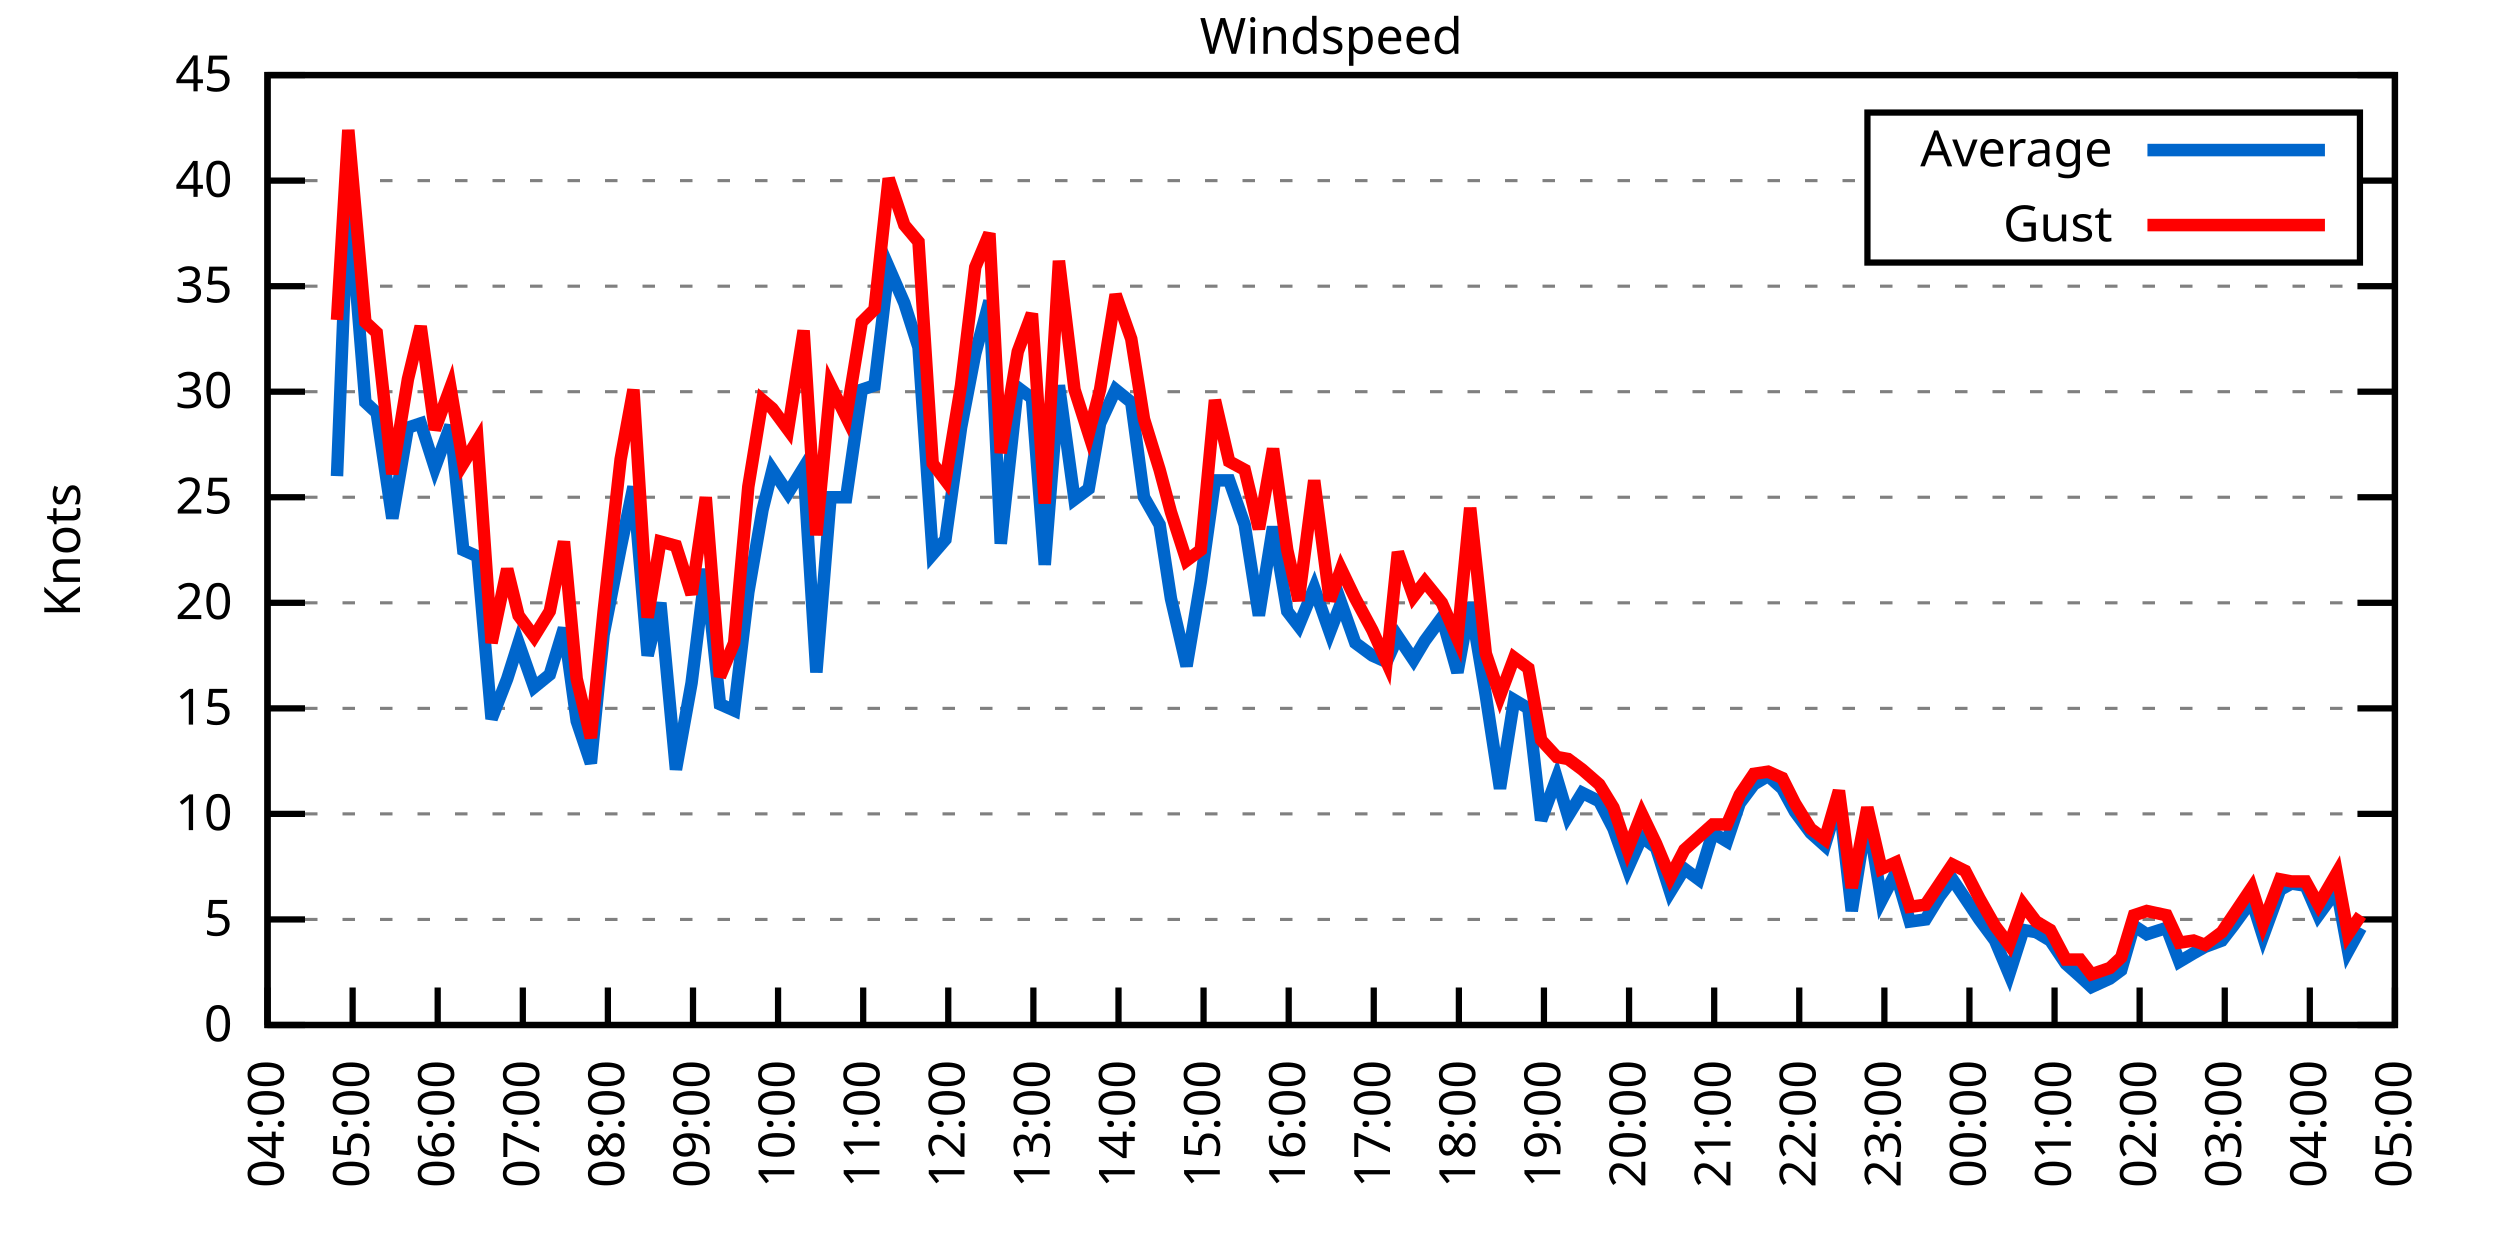
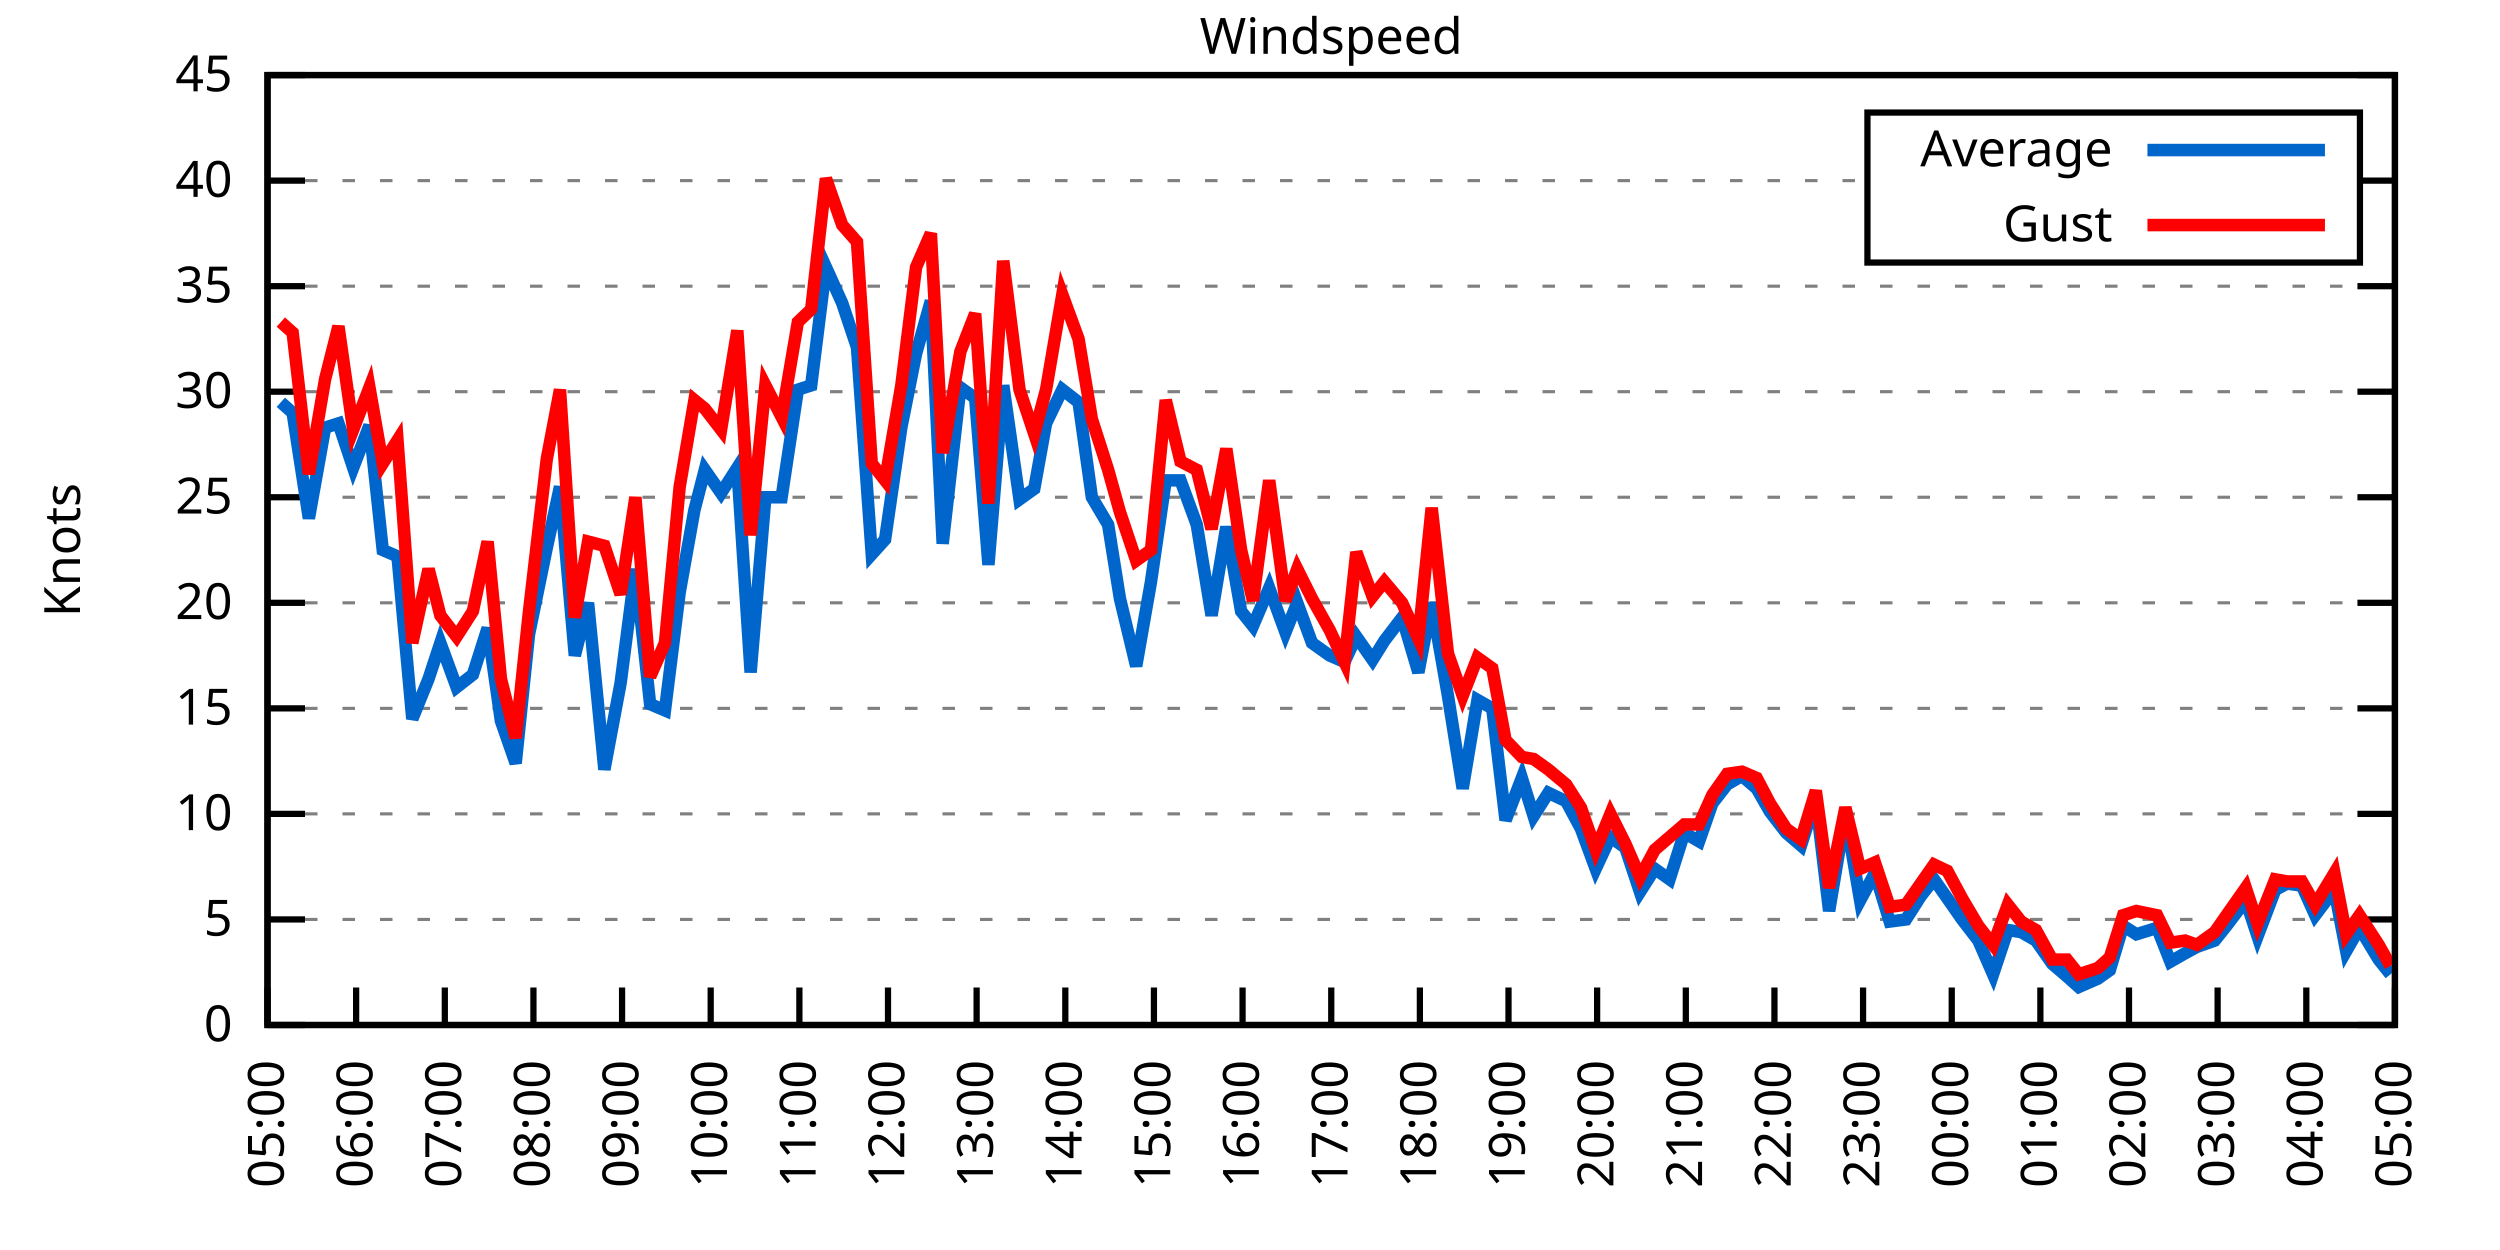
<svg xmlns="http://www.w3.org/2000/svg" xmlns:xlink="http://www.w3.org/1999/xlink" width="400" height="200" viewBox="0 0 400 200">
  <g id="gnuplot_canvas">
    <rect x="0" y="0" width="400" height="200" fill="none" />
    <defs>
      <circle id="gpDot" r="0.5" stroke-width="0.5" stroke="currentColor" />
      <path id="gpPt0" stroke-width="0.333" stroke="currentColor" d="M-1,0 h2 M0,-1 v2" />
      <path id="gpPt1" stroke-width="0.333" stroke="currentColor" d="M-1,-1 L1,1 M1,-1 L-1,1" />
      <path id="gpPt2" stroke-width="0.333" stroke="currentColor" d="M-1,0 L1,0 M0,-1 L0,1 M-1,-1 L1,1 M-1,1 L1,-1" />
      <rect id="gpPt3" stroke-width="0.333" stroke="currentColor" x="-1" y="-1" width="2" height="2" />
      <rect id="gpPt4" stroke-width="0.333" stroke="currentColor" fill="currentColor" x="-1" y="-1" width="2" height="2" />
      <circle id="gpPt5" stroke-width="0.333" stroke="currentColor" cx="0" cy="0" r="1" />
      <use xlink:href="#gpPt5" id="gpPt6" fill="currentColor" stroke="none" />
      <path id="gpPt7" stroke-width="0.333" stroke="currentColor" d="M0,-1.33 L-1.33,0.67 L1.33,0.67 z" />
      <use xlink:href="#gpPt7" id="gpPt8" fill="currentColor" stroke="none" />
      <use xlink:href="#gpPt7" id="gpPt9" stroke="currentColor" transform="rotate(180)" />
      <use xlink:href="#gpPt9" id="gpPt10" fill="currentColor" stroke="none" />
      <use xlink:href="#gpPt3" id="gpPt11" stroke="currentColor" transform="rotate(45)" />
      <use xlink:href="#gpPt11" id="gpPt12" fill="currentColor" stroke="none" />
      <path id="gpPt13" stroke-width="0.333" stroke="currentColor" d="M0,1.330 L1.265,0.411 L0.782,-1.067 L-0.782,-1.076 L-1.265,0.411 z" />
      <use xlink:href="#gpPt13" id="gpPt14" fill="currentColor" stroke="none" />
      <filter id="textbox" filterUnits="objectBoundingBox" x="0" y="0" height="1" width="1">
        <feFlood flood-color="white" flood-opacity="1" result="bgnd" />
        <feComposite in="SourceGraphic" in2="bgnd" operator="atop" />
      </filter>
      <filter id="greybox" filterUnits="objectBoundingBox" x="0" y="0" height="1" width="1">
        <feFlood flood-color="lightgrey" flood-opacity="1" result="grey" />
        <feComposite in="SourceGraphic" in2="grey" operator="atop" />
      </filter>
    </defs>
    <g fill="none" color="white" stroke="currentColor" stroke-width="1.00" stroke-linecap="butt" stroke-linejoin="miter">
</g>
    <g fill="none" color="black" stroke="currentColor" stroke-width="1.00" stroke-linecap="butt" stroke-linejoin="miter">
      <g stroke="none" shape-rendering="crispEdges">
        <polygon fill="rgb(255, 255, 255)" points="42.80,164.00 383.18,164.00 383.18,12.02 42.80,12.02 " />
      </g>
    </g>
    <g fill="none" color="black" stroke="currentColor" stroke-width="1.00" stroke-linecap="butt" stroke-linejoin="miter">
</g>
    <g fill="none" color="black" stroke="black" stroke-width="0.50" stroke-linecap="butt" stroke-linejoin="miter">
</g>
    <g fill="none" color="gray" stroke="currentColor" stroke-width="0.50" stroke-linecap="butt" stroke-linejoin="miter">
      <path stroke="gray" stroke-dasharray="2,4" class="gridline" d="M42.80,164.00 L383.19,164.00  " />
    </g>
    <g fill="none" color="gray" stroke="gray" stroke-width="1.00" stroke-linecap="butt" stroke-linejoin="miter">
</g>
    <g fill="none" color="black" stroke="currentColor" stroke-width="1.00" stroke-linecap="butt" stroke-linejoin="miter">
      <path stroke="black" d="M42.80,164.00 L48.80,164.00 M383.19,164.00 L377.19,164.00  " />
      <g transform="translate(37.20,166.60)" stroke="none" fill="black" font-family="Sans" font-size="8.00" text-anchor="end">
        <text>
          <tspan font-family="Sans"> 0</tspan>
        </text>
      </g>
    </g>
    <g fill="none" color="black" stroke="currentColor" stroke-width="1.00" stroke-linecap="butt" stroke-linejoin="miter">
</g>
    <g fill="none" color="black" stroke="black" stroke-width="0.50" stroke-linecap="butt" stroke-linejoin="miter">
</g>
    <g fill="none" color="gray" stroke="currentColor" stroke-width="0.50" stroke-linecap="butt" stroke-linejoin="miter">
      <path stroke="gray" stroke-dasharray="2,4" class="gridline" d="M42.80,147.11 L383.19,147.11  " />
    </g>
    <g fill="none" color="gray" stroke="gray" stroke-width="1.00" stroke-linecap="butt" stroke-linejoin="miter">
</g>
    <g fill="none" color="black" stroke="currentColor" stroke-width="1.00" stroke-linecap="butt" stroke-linejoin="miter">
      <path stroke="black" d="M42.80,147.11 L48.80,147.11 M383.19,147.11 L377.19,147.11  " />
      <g transform="translate(37.20,149.71)" stroke="none" fill="black" font-family="Sans" font-size="8.00" text-anchor="end">
        <text>
          <tspan font-family="Sans"> 5</tspan>
        </text>
      </g>
    </g>
    <g fill="none" color="black" stroke="currentColor" stroke-width="1.00" stroke-linecap="butt" stroke-linejoin="miter">
</g>
    <g fill="none" color="black" stroke="black" stroke-width="0.50" stroke-linecap="butt" stroke-linejoin="miter">
</g>
    <g fill="none" color="gray" stroke="currentColor" stroke-width="0.50" stroke-linecap="butt" stroke-linejoin="miter">
      <path stroke="gray" stroke-dasharray="2,4" class="gridline" d="M42.80,130.22 L383.19,130.22  " />
    </g>
    <g fill="none" color="gray" stroke="gray" stroke-width="1.00" stroke-linecap="butt" stroke-linejoin="miter">
</g>
    <g fill="none" color="black" stroke="currentColor" stroke-width="1.00" stroke-linecap="butt" stroke-linejoin="miter">
      <path stroke="black" d="M42.80,130.22 L48.80,130.22 M383.19,130.22 L377.19,130.22  " />
      <g transform="translate(37.20,132.82)" stroke="none" fill="black" font-family="Sans" font-size="8.00" text-anchor="end">
        <text>
          <tspan font-family="Sans"> 10</tspan>
        </text>
      </g>
    </g>
    <g fill="none" color="black" stroke="currentColor" stroke-width="1.00" stroke-linecap="butt" stroke-linejoin="miter">
</g>
    <g fill="none" color="black" stroke="black" stroke-width="0.50" stroke-linecap="butt" stroke-linejoin="miter">
</g>
    <g fill="none" color="gray" stroke="currentColor" stroke-width="0.50" stroke-linecap="butt" stroke-linejoin="miter">
      <path stroke="gray" stroke-dasharray="2,4" class="gridline" d="M42.80,113.34 L383.19,113.34  " />
    </g>
    <g fill="none" color="gray" stroke="gray" stroke-width="1.00" stroke-linecap="butt" stroke-linejoin="miter">
</g>
    <g fill="none" color="black" stroke="currentColor" stroke-width="1.00" stroke-linecap="butt" stroke-linejoin="miter">
      <path stroke="black" d="M42.80,113.34 L48.80,113.34 M383.19,113.34 L377.19,113.34  " />
      <g transform="translate(37.20,115.94)" stroke="none" fill="black" font-family="Sans" font-size="8.00" text-anchor="end">
        <text>
          <tspan font-family="Sans"> 15</tspan>
        </text>
      </g>
    </g>
    <g fill="none" color="black" stroke="currentColor" stroke-width="1.00" stroke-linecap="butt" stroke-linejoin="miter">
</g>
    <g fill="none" color="black" stroke="black" stroke-width="0.50" stroke-linecap="butt" stroke-linejoin="miter">
</g>
    <g fill="none" color="gray" stroke="currentColor" stroke-width="0.50" stroke-linecap="butt" stroke-linejoin="miter">
      <path stroke="gray" stroke-dasharray="2,4" class="gridline" d="M42.80,96.45 L383.19,96.45  " />
    </g>
    <g fill="none" color="gray" stroke="gray" stroke-width="1.00" stroke-linecap="butt" stroke-linejoin="miter">
</g>
    <g fill="none" color="black" stroke="currentColor" stroke-width="1.00" stroke-linecap="butt" stroke-linejoin="miter">
      <path stroke="black" d="M42.80,96.45 L48.80,96.45 M383.19,96.45 L377.19,96.45  " />
      <g transform="translate(37.20,99.05)" stroke="none" fill="black" font-family="Sans" font-size="8.00" text-anchor="end">
        <text>
          <tspan font-family="Sans"> 20</tspan>
        </text>
      </g>
    </g>
    <g fill="none" color="black" stroke="currentColor" stroke-width="1.00" stroke-linecap="butt" stroke-linejoin="miter">
</g>
    <g fill="none" color="black" stroke="black" stroke-width="0.50" stroke-linecap="butt" stroke-linejoin="miter">
</g>
    <g fill="none" color="gray" stroke="currentColor" stroke-width="0.50" stroke-linecap="butt" stroke-linejoin="miter">
      <path stroke="gray" stroke-dasharray="2,4" class="gridline" d="M42.80,79.56 L383.19,79.56  " />
    </g>
    <g fill="none" color="gray" stroke="gray" stroke-width="1.00" stroke-linecap="butt" stroke-linejoin="miter">
</g>
    <g fill="none" color="black" stroke="currentColor" stroke-width="1.00" stroke-linecap="butt" stroke-linejoin="miter">
      <path stroke="black" d="M42.80,79.56 L48.80,79.56 M383.19,79.56 L377.19,79.56  " />
      <g transform="translate(37.20,82.16)" stroke="none" fill="black" font-family="Sans" font-size="8.00" text-anchor="end">
        <text>
          <tspan font-family="Sans"> 25</tspan>
        </text>
      </g>
    </g>
    <g fill="none" color="black" stroke="currentColor" stroke-width="1.00" stroke-linecap="butt" stroke-linejoin="miter">
</g>
    <g fill="none" color="black" stroke="black" stroke-width="0.50" stroke-linecap="butt" stroke-linejoin="miter">
</g>
    <g fill="none" color="gray" stroke="currentColor" stroke-width="0.50" stroke-linecap="butt" stroke-linejoin="miter">
      <path stroke="gray" stroke-dasharray="2,4" class="gridline" d="M42.80,62.67 L383.19,62.67  " />
    </g>
    <g fill="none" color="gray" stroke="gray" stroke-width="1.00" stroke-linecap="butt" stroke-linejoin="miter">
</g>
    <g fill="none" color="black" stroke="currentColor" stroke-width="1.00" stroke-linecap="butt" stroke-linejoin="miter">
      <path stroke="black" d="M42.80,62.67 L48.80,62.67 M383.19,62.67 L377.19,62.67  " />
      <g transform="translate(37.20,65.27)" stroke="none" fill="black" font-family="Sans" font-size="8.00" text-anchor="end">
        <text>
          <tspan font-family="Sans"> 30</tspan>
        </text>
      </g>
    </g>
    <g fill="none" color="black" stroke="currentColor" stroke-width="1.00" stroke-linecap="butt" stroke-linejoin="miter">
</g>
    <g fill="none" color="black" stroke="black" stroke-width="0.50" stroke-linecap="butt" stroke-linejoin="miter">
</g>
    <g fill="none" color="gray" stroke="currentColor" stroke-width="0.50" stroke-linecap="butt" stroke-linejoin="miter">
      <path stroke="gray" stroke-dasharray="2,4" class="gridline" d="M42.80,45.79 L383.19,45.79  " />
    </g>
    <g fill="none" color="gray" stroke="gray" stroke-width="1.00" stroke-linecap="butt" stroke-linejoin="miter">
</g>
    <g fill="none" color="black" stroke="currentColor" stroke-width="1.00" stroke-linecap="butt" stroke-linejoin="miter">
      <path stroke="black" d="M42.80,45.79 L48.80,45.79 M383.19,45.79 L377.19,45.79  " />
      <g transform="translate(37.20,48.39)" stroke="none" fill="black" font-family="Sans" font-size="8.00" text-anchor="end">
        <text>
          <tspan font-family="Sans"> 35</tspan>
        </text>
      </g>
    </g>
    <g fill="none" color="black" stroke="currentColor" stroke-width="1.00" stroke-linecap="butt" stroke-linejoin="miter">
</g>
    <g fill="none" color="black" stroke="black" stroke-width="0.50" stroke-linecap="butt" stroke-linejoin="miter">
</g>
    <g fill="none" color="gray" stroke="currentColor" stroke-width="0.50" stroke-linecap="butt" stroke-linejoin="miter">
      <path stroke="gray" stroke-dasharray="2,4" class="gridline" d="M42.80,28.90 L298.79,28.90 M377.59,28.90 L383.19,28.90  " />
    </g>
    <g fill="none" color="gray" stroke="gray" stroke-width="1.00" stroke-linecap="butt" stroke-linejoin="miter">
</g>
    <g fill="none" color="black" stroke="currentColor" stroke-width="1.00" stroke-linecap="butt" stroke-linejoin="miter">
      <path stroke="black" d="M42.80,28.90 L48.80,28.90 M383.19,28.90 L377.19,28.90  " />
      <g transform="translate(37.20,31.50)" stroke="none" fill="black" font-family="Sans" font-size="8.00" text-anchor="end">
        <text>
          <tspan font-family="Sans"> 40</tspan>
        </text>
      </g>
    </g>
    <g fill="none" color="black" stroke="currentColor" stroke-width="1.00" stroke-linecap="butt" stroke-linejoin="miter">
</g>
    <g fill="none" color="black" stroke="black" stroke-width="0.50" stroke-linecap="butt" stroke-linejoin="miter">
</g>
    <g fill="none" color="gray" stroke="currentColor" stroke-width="0.50" stroke-linecap="butt" stroke-linejoin="miter">
      <path stroke="gray" stroke-dasharray="2,4" class="gridline" d="M42.80,12.01 L383.19,12.01  " />
    </g>
    <g fill="none" color="gray" stroke="gray" stroke-width="1.00" stroke-linecap="butt" stroke-linejoin="miter">
</g>
    <g fill="none" color="black" stroke="currentColor" stroke-width="1.00" stroke-linecap="butt" stroke-linejoin="miter">
      <path stroke="black" d="M42.80,12.01 L48.80,12.01 M383.19,12.01 L377.19,12.01  " />
      <g transform="translate(37.20,14.61)" stroke="none" fill="black" font-family="Sans" font-size="8.00" text-anchor="end">
        <text>
          <tspan font-family="Sans"> 45</tspan>
        </text>
      </g>
    </g>
    <g fill="none" color="black" stroke="currentColor" stroke-width="1.00" stroke-linecap="butt" stroke-linejoin="miter">
      <path stroke="black" d="M42.80,164.00 L42.80,158.00  " />
      <g transform="translate(45.40,169.60) rotate(270.00)" stroke="none" fill="black" font-family="Sans" font-size="8.00" text-anchor="end">
        <text>
-           <tspan font-family="Sans">04:00</tspan>
-         </text>
-       </g>
-     </g>
-     <g fill="none" color="black" stroke="currentColor" stroke-width="1.00" stroke-linecap="butt" stroke-linejoin="miter">
-       <path stroke="black" d="M56.42,164.00 L56.42,158.00  " />
-       <g transform="translate(59.02,169.60) rotate(270.00)" stroke="none" fill="black" font-family="Sans" font-size="8.00" text-anchor="end">
-         <text>
          <tspan font-family="Sans">05:00</tspan>
        </text>
      </g>
    </g>
    <g fill="none" color="black" stroke="currentColor" stroke-width="1.00" stroke-linecap="butt" stroke-linejoin="miter">
-       <path stroke="black" d="M70.03,164.00 L70.03,158.00  " />
-       <g transform="translate(72.63,169.60) rotate(270.00)" stroke="none" fill="black" font-family="Sans" font-size="8.00" text-anchor="end">
+       <path stroke="black" d="M56.98,164.00 L56.98,158.00  " />
+       <g transform="translate(59.58,169.60) rotate(270.00)" stroke="none" fill="black" font-family="Sans" font-size="8.00" text-anchor="end">
        <text>
          <tspan font-family="Sans">06:00</tspan>
        </text>
      </g>
    </g>
    <g fill="none" color="black" stroke="currentColor" stroke-width="1.00" stroke-linecap="butt" stroke-linejoin="miter">
-       <path stroke="black" d="M83.65,164.00 L83.65,158.00  " />
-       <g transform="translate(86.25,169.60) rotate(270.00)" stroke="none" fill="black" font-family="Sans" font-size="8.00" text-anchor="end">
+       <path stroke="black" d="M71.17,164.00 L71.17,158.00  " />
+       <g transform="translate(73.77,169.60) rotate(270.00)" stroke="none" fill="black" font-family="Sans" font-size="8.00" text-anchor="end">
        <text>
          <tspan font-family="Sans">07:00</tspan>
        </text>
      </g>
    </g>
    <g fill="none" color="black" stroke="currentColor" stroke-width="1.00" stroke-linecap="butt" stroke-linejoin="miter">
-       <path stroke="black" d="M97.26,164.00 L97.26,158.00  " />
-       <g transform="translate(99.86,169.60) rotate(270.00)" stroke="none" fill="black" font-family="Sans" font-size="8.00" text-anchor="end">
+       <path stroke="black" d="M85.35,164.00 L85.35,158.00  " />
+       <g transform="translate(87.95,169.60) rotate(270.00)" stroke="none" fill="black" font-family="Sans" font-size="8.00" text-anchor="end">
        <text>
          <tspan font-family="Sans">08:00</tspan>
        </text>
      </g>
    </g>
    <g fill="none" color="black" stroke="currentColor" stroke-width="1.00" stroke-linecap="butt" stroke-linejoin="miter">
-       <path stroke="black" d="M110.88,164.00 L110.88,158.00  " />
-       <g transform="translate(113.48,169.60) rotate(270.00)" stroke="none" fill="black" font-family="Sans" font-size="8.00" text-anchor="end">
+       <path stroke="black" d="M99.53,164.00 L99.53,158.00  " />
+       <g transform="translate(102.13,169.60) rotate(270.00)" stroke="none" fill="black" font-family="Sans" font-size="8.00" text-anchor="end">
        <text>
          <tspan font-family="Sans">09:00</tspan>
        </text>
      </g>
    </g>
    <g fill="none" color="black" stroke="currentColor" stroke-width="1.00" stroke-linecap="butt" stroke-linejoin="miter">
-       <path stroke="black" d="M124.49,164.00 L124.49,158.00  " />
-       <g transform="translate(127.09,169.60) rotate(270.00)" stroke="none" fill="black" font-family="Sans" font-size="8.00" text-anchor="end">
+       <path stroke="black" d="M113.71,164.00 L113.71,158.00  " />
+       <g transform="translate(116.31,169.60) rotate(270.00)" stroke="none" fill="black" font-family="Sans" font-size="8.00" text-anchor="end">
        <text>
          <tspan font-family="Sans">10:00</tspan>
        </text>
      </g>
    </g>
    <g fill="none" color="black" stroke="currentColor" stroke-width="1.00" stroke-linecap="butt" stroke-linejoin="miter">
-       <path stroke="black" d="M138.11,164.00 L138.11,158.00  " />
-       <g transform="translate(140.71,169.60) rotate(270.00)" stroke="none" fill="black" font-family="Sans" font-size="8.00" text-anchor="end">
+       <path stroke="black" d="M127.90,164.00 L127.90,158.00  " />
+       <g transform="translate(130.50,169.60) rotate(270.00)" stroke="none" fill="black" font-family="Sans" font-size="8.00" text-anchor="end">
        <text>
          <tspan font-family="Sans">11:00</tspan>
        </text>
      </g>
    </g>
    <g fill="none" color="black" stroke="currentColor" stroke-width="1.00" stroke-linecap="butt" stroke-linejoin="miter">
-       <path stroke="black" d="M151.72,164.00 L151.72,158.00  " />
-       <g transform="translate(154.32,169.60) rotate(270.00)" stroke="none" fill="black" font-family="Sans" font-size="8.00" text-anchor="end">
+       <path stroke="black" d="M142.08,164.00 L142.08,158.00  " />
+       <g transform="translate(144.68,169.60) rotate(270.00)" stroke="none" fill="black" font-family="Sans" font-size="8.00" text-anchor="end">
        <text>
          <tspan font-family="Sans">12:00</tspan>
        </text>
      </g>
    </g>
    <g fill="none" color="black" stroke="currentColor" stroke-width="1.00" stroke-linecap="butt" stroke-linejoin="miter">
-       <path stroke="black" d="M165.34,164.00 L165.34,158.00  " />
-       <g transform="translate(167.94,169.60) rotate(270.00)" stroke="none" fill="black" font-family="Sans" font-size="8.00" text-anchor="end">
+       <path stroke="black" d="M156.26,164.00 L156.26,158.00  " />
+       <g transform="translate(158.86,169.60) rotate(270.00)" stroke="none" fill="black" font-family="Sans" font-size="8.00" text-anchor="end">
        <text>
          <tspan font-family="Sans">13:00</tspan>
        </text>
      </g>
    </g>
    <g fill="none" color="black" stroke="currentColor" stroke-width="1.00" stroke-linecap="butt" stroke-linejoin="miter">
-       <path stroke="black" d="M178.96,164.00 L178.96,158.00  " />
-       <g transform="translate(181.56,169.60) rotate(270.00)" stroke="none" fill="black" font-family="Sans" font-size="8.00" text-anchor="end">
+       <path stroke="black" d="M170.45,164.00 L170.45,158.00  " />
+       <g transform="translate(173.05,169.60) rotate(270.00)" stroke="none" fill="black" font-family="Sans" font-size="8.00" text-anchor="end">
        <text>
          <tspan font-family="Sans">14:00</tspan>
        </text>
      </g>
    </g>
    <g fill="none" color="black" stroke="currentColor" stroke-width="1.00" stroke-linecap="butt" stroke-linejoin="miter">
-       <path stroke="black" d="M192.57,164.00 L192.57,158.00  " />
-       <g transform="translate(195.17,169.60) rotate(270.00)" stroke="none" fill="black" font-family="Sans" font-size="8.00" text-anchor="end">
+       <path stroke="black" d="M184.63,164.00 L184.63,158.00  " />
+       <g transform="translate(187.23,169.60) rotate(270.00)" stroke="none" fill="black" font-family="Sans" font-size="8.00" text-anchor="end">
        <text>
          <tspan font-family="Sans">15:00</tspan>
        </text>
      </g>
    </g>
    <g fill="none" color="black" stroke="currentColor" stroke-width="1.00" stroke-linecap="butt" stroke-linejoin="miter">
-       <path stroke="black" d="M206.19,164.00 L206.19,158.00  " />
-       <g transform="translate(208.79,169.60) rotate(270.00)" stroke="none" fill="black" font-family="Sans" font-size="8.00" text-anchor="end">
+       <path stroke="black" d="M198.81,164.00 L198.81,158.00  " />
+       <g transform="translate(201.41,169.60) rotate(270.00)" stroke="none" fill="black" font-family="Sans" font-size="8.00" text-anchor="end">
        <text>
          <tspan font-family="Sans">16:00</tspan>
        </text>
      </g>
    </g>
    <g fill="none" color="black" stroke="currentColor" stroke-width="1.00" stroke-linecap="butt" stroke-linejoin="miter">
-       <path stroke="black" d="M219.80,164.00 L219.80,158.00  " />
-       <g transform="translate(222.40,169.60) rotate(270.00)" stroke="none" fill="black" font-family="Sans" font-size="8.00" text-anchor="end">
+       <path stroke="black" d="M213.00,164.00 L213.00,158.00  " />
+       <g transform="translate(215.60,169.60) rotate(270.00)" stroke="none" fill="black" font-family="Sans" font-size="8.00" text-anchor="end">
        <text>
          <tspan font-family="Sans">17:00</tspan>
        </text>
      </g>
    </g>
    <g fill="none" color="black" stroke="currentColor" stroke-width="1.00" stroke-linecap="butt" stroke-linejoin="miter">
-       <path stroke="black" d="M233.42,164.00 L233.42,158.00  " />
-       <g transform="translate(236.02,169.60) rotate(270.00)" stroke="none" fill="black" font-family="Sans" font-size="8.00" text-anchor="end">
+       <path stroke="black" d="M227.18,164.00 L227.18,158.00  " />
+       <g transform="translate(229.78,169.60) rotate(270.00)" stroke="none" fill="black" font-family="Sans" font-size="8.00" text-anchor="end">
        <text>
          <tspan font-family="Sans">18:00</tspan>
        </text>
      </g>
    </g>
    <g fill="none" color="black" stroke="currentColor" stroke-width="1.00" stroke-linecap="butt" stroke-linejoin="miter">
-       <path stroke="black" d="M247.03,164.00 L247.03,158.00  " />
-       <g transform="translate(249.63,169.60) rotate(270.00)" stroke="none" fill="black" font-family="Sans" font-size="8.00" text-anchor="end">
+       <path stroke="black" d="M241.36,164.00 L241.36,158.00  " />
+       <g transform="translate(243.96,169.60) rotate(270.00)" stroke="none" fill="black" font-family="Sans" font-size="8.00" text-anchor="end">
        <text>
          <tspan font-family="Sans">19:00</tspan>
        </text>
      </g>
    </g>
    <g fill="none" color="black" stroke="currentColor" stroke-width="1.00" stroke-linecap="butt" stroke-linejoin="miter">
-       <path stroke="black" d="M260.65,164.00 L260.65,158.00  " />
-       <g transform="translate(263.25,169.60) rotate(270.00)" stroke="none" fill="black" font-family="Sans" font-size="8.00" text-anchor="end">
+       <path stroke="black" d="M255.54,164.00 L255.54,158.00  " />
+       <g transform="translate(258.14,169.60) rotate(270.00)" stroke="none" fill="black" font-family="Sans" font-size="8.00" text-anchor="end">
        <text>
          <tspan font-family="Sans">20:00</tspan>
        </text>
      </g>
    </g>
    <g fill="none" color="black" stroke="currentColor" stroke-width="1.00" stroke-linecap="butt" stroke-linejoin="miter">
-       <path stroke="black" d="M274.27,164.00 L274.27,158.00  " />
-       <g transform="translate(276.87,169.60) rotate(270.00)" stroke="none" fill="black" font-family="Sans" font-size="8.00" text-anchor="end">
+       <path stroke="black" d="M269.73,164.00 L269.73,158.00  " />
+       <g transform="translate(272.33,169.60) rotate(270.00)" stroke="none" fill="black" font-family="Sans" font-size="8.00" text-anchor="end">
        <text>
          <tspan font-family="Sans">21:00</tspan>
        </text>
      </g>
    </g>
    <g fill="none" color="black" stroke="currentColor" stroke-width="1.00" stroke-linecap="butt" stroke-linejoin="miter">
-       <path stroke="black" d="M287.88,164.00 L287.88,158.00  " />
-       <g transform="translate(290.48,169.60) rotate(270.00)" stroke="none" fill="black" font-family="Sans" font-size="8.00" text-anchor="end">
+       <path stroke="black" d="M283.91,164.00 L283.91,158.00  " />
+       <g transform="translate(286.51,169.60) rotate(270.00)" stroke="none" fill="black" font-family="Sans" font-size="8.00" text-anchor="end">
        <text>
          <tspan font-family="Sans">22:00</tspan>
        </text>
      </g>
    </g>
    <g fill="none" color="black" stroke="currentColor" stroke-width="1.00" stroke-linecap="butt" stroke-linejoin="miter">
-       <path stroke="black" d="M301.50,164.00 L301.50,158.00  " />
-       <g transform="translate(304.10,169.60) rotate(270.00)" stroke="none" fill="black" font-family="Sans" font-size="8.00" text-anchor="end">
+       <path stroke="black" d="M298.09,164.00 L298.09,158.00  " />
+       <g transform="translate(300.69,169.60) rotate(270.00)" stroke="none" fill="black" font-family="Sans" font-size="8.00" text-anchor="end">
        <text>
          <tspan font-family="Sans">23:00</tspan>
        </text>
      </g>
    </g>
    <g fill="none" color="black" stroke="currentColor" stroke-width="1.00" stroke-linecap="butt" stroke-linejoin="miter">
-       <path stroke="black" d="M315.11,164.00 L315.11,158.00  " />
-       <g transform="translate(317.71,169.60) rotate(270.00)" stroke="none" fill="black" font-family="Sans" font-size="8.00" text-anchor="end">
+       <path stroke="black" d="M312.28,164.00 L312.28,158.00  " />
+       <g transform="translate(314.88,169.60) rotate(270.00)" stroke="none" fill="black" font-family="Sans" font-size="8.00" text-anchor="end">
        <text>
          <tspan font-family="Sans">00:00</tspan>
        </text>
      </g>
    </g>
    <g fill="none" color="black" stroke="currentColor" stroke-width="1.00" stroke-linecap="butt" stroke-linejoin="miter">
-       <path stroke="black" d="M328.73,164.00 L328.73,158.00  " />
-       <g transform="translate(331.33,169.60) rotate(270.00)" stroke="none" fill="black" font-family="Sans" font-size="8.00" text-anchor="end">
+       <path stroke="black" d="M326.46,164.00 L326.46,158.00  " />
+       <g transform="translate(329.06,169.60) rotate(270.00)" stroke="none" fill="black" font-family="Sans" font-size="8.00" text-anchor="end">
        <text>
          <tspan font-family="Sans">01:00</tspan>
        </text>
      </g>
    </g>
    <g fill="none" color="black" stroke="currentColor" stroke-width="1.00" stroke-linecap="butt" stroke-linejoin="miter">
-       <path stroke="black" d="M342.34,164.00 L342.34,158.00  " />
-       <g transform="translate(344.94,169.60) rotate(270.00)" stroke="none" fill="black" font-family="Sans" font-size="8.00" text-anchor="end">
+       <path stroke="black" d="M340.64,164.00 L340.64,158.00  " />
+       <g transform="translate(343.24,169.60) rotate(270.00)" stroke="none" fill="black" font-family="Sans" font-size="8.00" text-anchor="end">
        <text>
          <tspan font-family="Sans">02:00</tspan>
        </text>
      </g>
    </g>
    <g fill="none" color="black" stroke="currentColor" stroke-width="1.00" stroke-linecap="butt" stroke-linejoin="miter">
-       <path stroke="black" d="M355.96,164.00 L355.96,158.00  " />
-       <g transform="translate(358.56,169.60) rotate(270.00)" stroke="none" fill="black" font-family="Sans" font-size="8.00" text-anchor="end">
+       <path stroke="black" d="M354.82,164.00 L354.82,158.00  " />
+       <g transform="translate(357.42,169.60) rotate(270.00)" stroke="none" fill="black" font-family="Sans" font-size="8.00" text-anchor="end">
        <text>
          <tspan font-family="Sans">03:00</tspan>
        </text>
      </g>
    </g>
    <g fill="none" color="black" stroke="currentColor" stroke-width="1.00" stroke-linecap="butt" stroke-linejoin="miter">
-       <path stroke="black" d="M369.57,164.00 L369.57,158.00  " />
-       <g transform="translate(372.17,169.60) rotate(270.00)" stroke="none" fill="black" font-family="Sans" font-size="8.00" text-anchor="end">
+       <path stroke="black" d="M369.01,164.00 L369.01,158.00  " />
+       <g transform="translate(371.61,169.60) rotate(270.00)" stroke="none" fill="black" font-family="Sans" font-size="8.00" text-anchor="end">
        <text>
          <tspan font-family="Sans">04:00</tspan>
        </text>
      </g>
    </g>
    <g fill="none" color="black" stroke="currentColor" stroke-width="1.00" stroke-linecap="butt" stroke-linejoin="miter">
      <path stroke="black" d="M383.19,164.00 L383.19,158.00  " />
      <g transform="translate(385.79,169.60) rotate(270.00)" stroke="none" fill="black" font-family="Sans" font-size="8.00" text-anchor="end">
        <text>
          <tspan font-family="Sans">05:00</tspan>
        </text>
      </g>
    </g>
    <g fill="none" color="black" stroke="currentColor" stroke-width="1.00" stroke-linecap="butt" stroke-linejoin="miter">
</g>
    <g fill="none" color="black" stroke="currentColor" stroke-width="1.00" stroke-linecap="butt" stroke-linejoin="miter">
      <path stroke="black" d="M42.80,12.01 L42.80,164.00 L383.19,164.00 L383.19,12.01 L42.80,12.01 Z  " />
    </g>
    <g fill="none" color="black" stroke="currentColor" stroke-width="1.00" stroke-linecap="butt" stroke-linejoin="miter">
</g>
    <g fill="none" color="black" stroke="currentColor" stroke-width="1.00" stroke-linecap="butt" stroke-linejoin="miter">
      <path stroke="black" d="M298.79,42.01 L298.79,18.01 L377.59,18.01 L377.59,42.01 L298.79,42.01 Z  " />
    </g>
    <g id="Windspeed_plot_1">
      <g fill="none" color="white" stroke="black" stroke-width="2.00" stroke-linecap="butt" stroke-linejoin="miter">
</g>
      <g fill="none" color="black" stroke="currentColor" stroke-width="2.00" stroke-linecap="butt" stroke-linejoin="miter">
        <g transform="translate(337.99,26.61)" stroke="none" fill="black" font-family="Sans" font-size="8.00" text-anchor="end">
          <text>
            <tspan font-family="Sans">Average</tspan>
          </text>
        </g>
      </g>
      <g fill="none" color="black" stroke="currentColor" stroke-width="2.00" stroke-linecap="butt" stroke-linejoin="miter">
-         <path stroke="rgb(  0, 102, 204)" d="M343.59,24.01 L371.99,24.01 M53.92,76.18 L55.73,30.59 L58.46,64.36 L60.27,66.05 L62.77,82.94 L65.27,68.42   L67.31,67.74 L69.58,74.83 L72.07,68.08 L74.12,88.00 L76.39,89.02 L78.65,115.03 L81.15,108.61 L82.97,102.87   L85.46,109.96 L87.96,107.93 L90.23,100.50 L92.27,115.36 L94.54,122.12 L96.58,101.52 L99.30,87.67 L101.35,77.87   L103.62,104.89 L105.66,96.45 L108.15,123.13 L110.65,109.28 L112.92,91.04 L115.19,112.66 L117.46,113.67 L119.73,94.76   L122.00,81.59 L123.59,75.17 L126.08,78.89 L128.58,74.83 L130.62,107.59 L132.89,79.56 L135.39,79.56 L137.88,62.34   L139.92,61.66 L142.19,42.75 L144.69,48.49 L146.96,55.58 L149.23,88.68 L151.27,86.32 L153.77,68.42 L156.04,56.59   L158.31,48.15 L160.12,86.99 L162.84,62.00 L165.11,63.69 L167.16,90.37 L169.43,61.66 L171.92,79.90 L174.19,78.21   L176.01,67.74 L178.50,62.34 L181.00,64.36 L183.04,79.56 L185.54,83.95 L187.35,95.77 L189.85,106.58 L192.12,93.07   L194.39,76.86 L196.66,76.86 L199.15,83.95 L201.42,98.48 L203.69,84.29 L205.96,97.80 L207.78,100.16 L210.27,94.08   L212.77,101.18 L214.58,96.45 L216.85,102.87 L219.58,104.89 L221.85,105.91 L223.66,101.85 L226.16,105.57 L227.97,102.53   L230.70,98.81 L233.19,107.59 L235.23,96.45 L237.73,111.31 L240.00,126.17 L242.27,111.99 L244.54,113.34 L246.58,131.24   L249.08,124.48 L250.89,130.56 L253.16,126.85 L255.88,128.20 L258.15,132.59 L260.42,139.01 L262.69,133.94 L264.96,135.63   L267.23,142.72 L269.50,139.01 L271.77,140.69 L274.04,133.26 L276.31,134.62 L278.35,128.54 L280.62,125.50 L282.89,124.14   L285.16,126.17 L287.20,129.89 L289.70,133.26 L291.97,135.29 L294.23,127.86 L296.28,145.76 L298.77,130.22 L301.04,144.07   L303.31,139.68 L305.58,147.45 L308.08,147.11 L310.35,143.40 L312.39,140.69 L314.43,143.73 L316.70,147.11 L319.20,150.49   L321.47,155.89 L323.74,148.80 L325.78,149.14 L328.05,150.49 L330.54,154.21 L332.81,156.23 L334.63,157.92 L337.58,156.57   L339.39,155.22 L341.44,148.13 L343.48,149.48 L346.65,148.46 L348.70,153.87 L350.97,152.52 L352.78,151.50 L355.50,150.49   L357.32,148.13 L360.27,144.07 L362.09,149.81 L364.81,142.38 L366.62,141.37 L368.89,141.71 L370.94,146.44 L373.89,142.38   L375.70,152.18 L377.74,148.46  " />
+         <path stroke="rgb(  0, 102, 204)" d="M343.59,24.01 L371.99,24.01 M44.93,64.36 L46.82,66.05 L49.42,82.94 L52.02,68.42 L54.15,67.74 L56.51,74.83   L59.11,68.08 L61.24,88.00 L63.60,89.02 L65.97,115.03 L68.57,108.61 L70.46,102.87 L73.06,109.96 L75.66,107.93   L78.02,100.50 L80.15,115.36 L82.51,122.12 L84.64,101.52 L87.48,87.67 L89.60,77.87 L91.97,104.89 L94.09,96.45   L96.70,123.13 L99.30,109.28 L101.66,91.04 L104.02,112.66 L106.39,113.67 L108.75,94.76 L111.11,81.59 L112.77,75.17   L115.37,78.89 L117.97,74.83 L120.10,107.59 L122.46,79.56 L125.06,79.56 L127.66,62.34 L129.79,61.66 L132.15,42.75   L134.75,48.49 L137.12,55.58 L139.48,88.68 L141.61,86.32 L144.21,68.42 L146.57,56.59 L148.94,48.15 L150.83,86.99   L153.66,62.00 L156.03,63.69 L158.15,90.37 L160.52,61.66 L163.12,79.90 L165.48,78.21 L167.37,67.74 L169.97,62.34   L172.57,64.36 L174.70,79.56 L177.30,83.95 L179.19,95.77 L181.79,106.58 L184.16,93.07 L186.52,76.86 L188.88,76.86   L191.48,83.95 L193.85,98.48 L196.21,84.29 L198.58,97.80 L200.47,100.16 L203.07,94.08 L205.67,101.18 L207.56,96.45   L209.92,102.87 L212.76,104.89 L215.12,105.91 L217.01,101.85 L219.61,105.57 L221.50,102.53 L224.34,98.81 L226.94,107.59   L229.07,96.45 L231.67,111.31 L234.03,126.17 L236.40,111.99 L238.76,113.34 L240.89,131.24 L243.49,124.48 L245.38,130.56   L247.74,126.85 L250.58,128.20 L252.94,132.59 L255.31,139.01 L257.67,133.94 L260.04,135.63 L262.40,142.72 L264.76,139.01   L267.13,140.69 L269.49,133.26 L271.85,134.62 L273.98,128.54 L276.35,125.50 L278.71,124.14 L281.07,126.17 L283.20,129.89   L285.80,133.26 L288.16,135.29 L290.53,127.86 L292.66,145.76 L295.26,130.22 L297.62,144.07 L299.98,139.68 L302.35,147.45   L304.95,147.11 L307.31,143.40 L309.44,140.69 L311.57,143.73 L313.93,147.11 L316.53,150.49 L318.89,155.89 L321.26,148.80   L323.39,149.14 L325.75,150.49 L328.35,154.21 L330.71,156.23 L332.60,157.92 L335.68,156.57 L337.57,155.22 L339.70,148.13   L341.82,149.48 L345.13,148.46 L347.26,153.87 L349.62,152.52 L351.51,151.50 L354.35,150.49 L356.24,148.13 L359.32,144.07   L361.21,149.81 L364.04,142.38 L365.93,141.37 L368.30,141.71 L370.43,146.44 L373.50,142.38 L375.39,152.18 L377.52,148.46   L380.59,153.53 L382.48,155.89  " />
      </g>
    </g>
    <g id="Windspeed_plot_2">
      <g fill="none" color="black" stroke="currentColor" stroke-width="2.00" stroke-linecap="butt" stroke-linejoin="miter">
        <g transform="translate(337.99,38.61)" stroke="none" fill="black" font-family="Sans" font-size="8.00" text-anchor="end">
          <text>
            <tspan font-family="Sans">Gust</tspan>
          </text>
        </g>
      </g>
      <g fill="none" color="black" stroke="currentColor" stroke-width="2.00" stroke-linecap="butt" stroke-linejoin="miter">
-         <path stroke="rgb(255,   0,   0)" d="M343.59,36.01 L371.99,36.01 M53.92,51.19 L55.73,20.79 L58.46,51.53 L60.27,53.22 L62.77,75.85 L65.27,60.65   L67.31,52.20 L69.58,68.75 L72.07,62.00 L74.12,74.16 L76.39,70.44 L78.65,102.87 L81.15,91.04 L82.97,98.48   L85.46,101.85 L87.96,97.80 L90.23,86.65 L92.27,108.61 L94.54,118.07 L96.58,97.80 L99.30,73.48 L101.35,62.34   L103.62,98.81 L105.66,86.65 L108.15,87.33 L110.65,95.10 L112.92,79.56 L115.19,108.27 L117.46,102.87 L119.73,77.87   L122.00,64.02 L123.59,65.38 L126.08,68.75 L128.58,52.88 L130.62,85.64 L132.89,61.66 L135.39,66.73 L137.88,51.53   L139.92,49.50 L142.19,28.56 L144.69,35.99 L146.96,38.69 L149.23,74.16 L151.27,76.86 L153.77,61.66 L156.04,42.75   L158.31,37.34 L160.12,72.47 L162.84,56.26 L165.11,50.18 L167.16,80.57 L169.43,41.73 L171.92,62.34 L174.19,69.43   L176.01,62.34 L178.50,47.14 L181.00,54.23 L183.04,67.06 L185.54,75.17 L187.35,81.93 L189.85,89.69 L192.12,88.00   L194.39,64.02 L196.66,73.82 L199.15,75.17 L201.42,84.63 L203.69,71.79 L205.96,88.00 L207.78,96.11 L210.27,76.86   L212.77,96.11 L214.58,91.04 L216.85,95.77 L219.58,100.84 L221.85,105.91 L223.66,88.34 L226.16,95.44 L227.97,93.07   L230.70,96.45 L233.19,102.19 L235.23,81.25 L237.73,104.56 L240.00,111.31 L242.27,105.23 L244.54,106.92 L246.58,118.40   L249.08,121.11 L250.89,121.44 L253.16,123.13 L255.88,125.50 L258.15,129.21 L260.42,135.97 L262.69,130.22 L264.96,134.95   L267.23,140.36 L269.50,135.97 L271.77,133.94 L274.04,131.91 L276.31,131.91 L278.35,127.18 L280.62,123.81 L282.89,123.47   L285.16,124.48 L287.20,128.54 L289.70,132.59 L291.97,134.28 L294.23,126.51 L296.28,142.05 L298.77,129.21 L301.04,139.01   L303.31,137.99 L305.58,145.09 L308.08,144.75 L310.35,141.37 L312.39,138.33 L314.43,139.34 L316.70,143.73 L319.20,148.13   L321.47,151.17 L323.74,144.75 L325.78,147.45 L328.05,148.80 L330.54,153.53 L332.81,153.53 L334.63,155.89 L337.58,154.88   L339.39,153.19 L341.44,146.44 L343.48,145.76 L346.65,146.44 L348.70,150.83 L350.97,150.49 L352.78,151.17 L355.50,149.14   L357.32,146.44 L360.27,142.05 L362.09,147.79 L364.81,140.69 L366.62,141.03 L368.89,141.03 L370.94,144.75 L373.89,139.68   L375.70,149.48 L377.74,146.44  " />
+         <path stroke="rgb(255,   0,   0)" d="M343.59,36.01 L371.99,36.01 M44.93,51.53 L46.82,53.22 L49.42,75.85 L52.02,60.65 L54.15,52.20 L56.51,68.75   L59.11,62.00 L61.24,74.16 L63.60,70.44 L65.97,102.87 L68.57,91.04 L70.46,98.48 L73.06,101.85 L75.66,97.80   L78.02,86.65 L80.15,108.61 L82.51,118.07 L84.64,97.80 L87.48,73.48 L89.60,62.34 L91.97,98.81 L94.09,86.65   L96.70,87.33 L99.30,95.10 L101.66,79.56 L104.02,108.27 L106.39,102.87 L108.75,77.87 L111.11,64.02 L112.77,65.38   L115.37,68.75 L117.97,52.88 L120.10,85.64 L122.46,61.66 L125.06,66.73 L127.66,51.53 L129.79,49.50 L132.15,28.56   L134.75,35.99 L137.12,38.69 L139.48,74.16 L141.61,76.86 L144.21,61.66 L146.57,42.75 L148.94,37.34 L150.83,72.47   L153.66,56.26 L156.03,50.18 L158.15,80.57 L160.52,41.73 L163.12,62.34 L165.48,69.43 L167.37,62.34 L169.97,47.14   L172.57,54.23 L174.70,67.06 L177.30,75.17 L179.19,81.93 L181.79,89.69 L184.16,88.00 L186.52,64.02 L188.88,73.82   L191.48,75.17 L193.85,84.63 L196.21,71.79 L198.58,88.00 L200.47,96.11 L203.07,76.86 L205.67,96.11 L207.56,91.04   L209.92,95.77 L212.76,100.84 L215.12,105.91 L217.01,88.34 L219.61,95.44 L221.50,93.07 L224.34,96.45 L226.94,102.19   L229.07,81.25 L231.67,104.56 L234.03,111.31 L236.40,105.23 L238.76,106.92 L240.89,118.40 L243.49,121.11 L245.38,121.44   L247.74,123.13 L250.58,125.50 L252.94,129.21 L255.31,135.97 L257.67,130.22 L260.04,134.95 L262.40,140.36 L264.76,135.97   L267.13,133.94 L269.49,131.91 L271.85,131.91 L273.98,127.18 L276.35,123.81 L278.71,123.47 L281.07,124.48 L283.20,128.54   L285.80,132.59 L288.16,134.28 L290.53,126.51 L292.66,142.05 L295.26,129.21 L297.62,139.01 L299.98,137.99 L302.35,145.09   L304.95,144.75 L307.31,141.37 L309.44,138.33 L311.57,139.34 L313.93,143.73 L316.53,148.13 L318.89,151.17 L321.26,144.75   L323.39,147.45 L325.75,148.80 L328.35,153.53 L330.71,153.53 L332.60,155.89 L335.68,154.88 L337.57,153.19 L339.70,146.44   L341.82,145.76 L345.13,146.44 L347.26,150.83 L349.62,150.49 L351.51,151.17 L354.35,149.14 L356.24,146.44 L359.32,142.05   L361.21,147.79 L364.04,140.69 L365.93,141.03 L368.30,141.03 L370.43,144.75 L373.50,139.68 L375.39,149.48 L377.52,146.44   L380.59,151.17 L382.48,154.54  " />
      </g>
    </g>
    <g fill="none" color="black" stroke="currentColor" stroke-width="2.00" stroke-linecap="butt" stroke-linejoin="miter">
</g>
    <g fill="none" color="black" stroke="black" stroke-width="1.00" stroke-linecap="butt" stroke-linejoin="miter">
</g>
    <g fill="none" color="black" stroke="currentColor" stroke-width="1.00" stroke-linecap="butt" stroke-linejoin="miter">
      <path stroke="black" d="M42.80,12.01 L42.80,164.00 L383.19,164.00 L383.19,12.01 L42.80,12.01 Z  " />
      <g transform="translate(12.80,88.01) rotate(270.00)" stroke="none" fill="black" font-family="Sans" font-size="8.00" text-anchor="middle">
        <text>
          <tspan font-family="Sans">Knots</tspan>
        </text>
      </g>
    </g>
    <g fill="none" color="black" stroke="currentColor" stroke-width="1.00" stroke-linecap="butt" stroke-linejoin="miter">
</g>
    <g fill="none" color="black" stroke="currentColor" stroke-width="1.00" stroke-linecap="butt" stroke-linejoin="miter">
      <g transform="translate(212.99,8.61)" stroke="none" fill="black" font-family="Sans" font-size="8.00" text-anchor="middle">
        <text>
          <tspan font-family="Sans">Windspeed</tspan>
        </text>
      </g>
    </g>
    <g fill="none" color="black" stroke="currentColor" stroke-width="1.00" stroke-linecap="butt" stroke-linejoin="miter">
</g>
  </g>
</svg>
